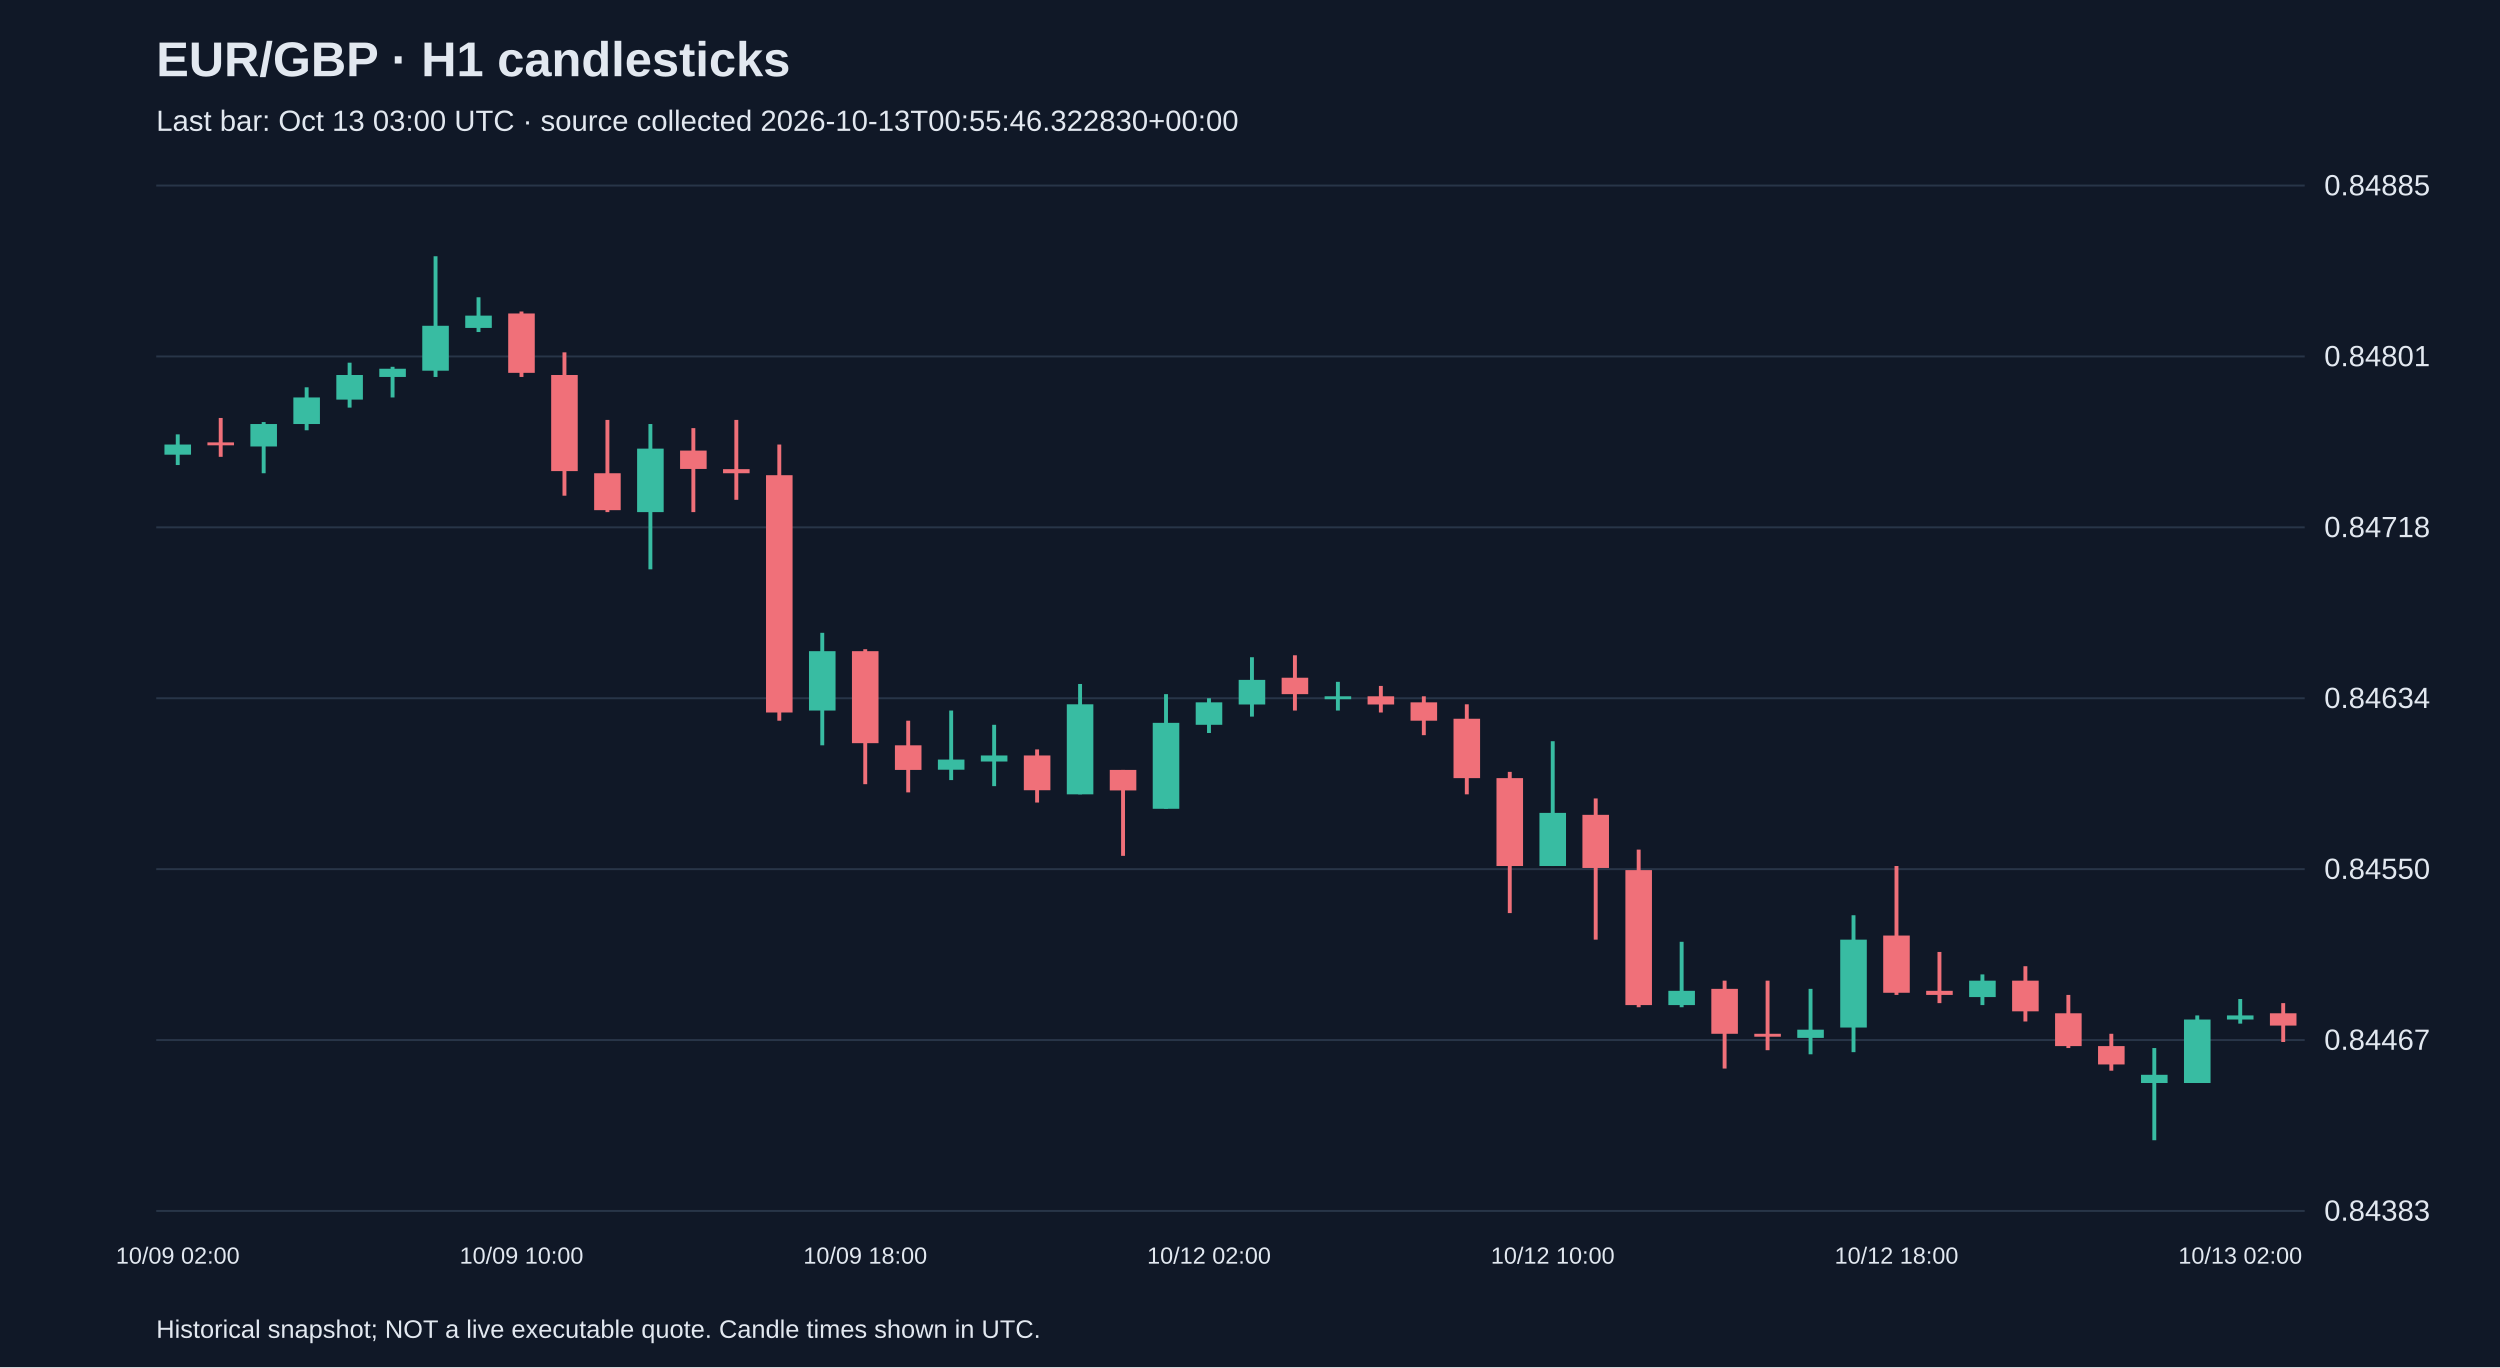
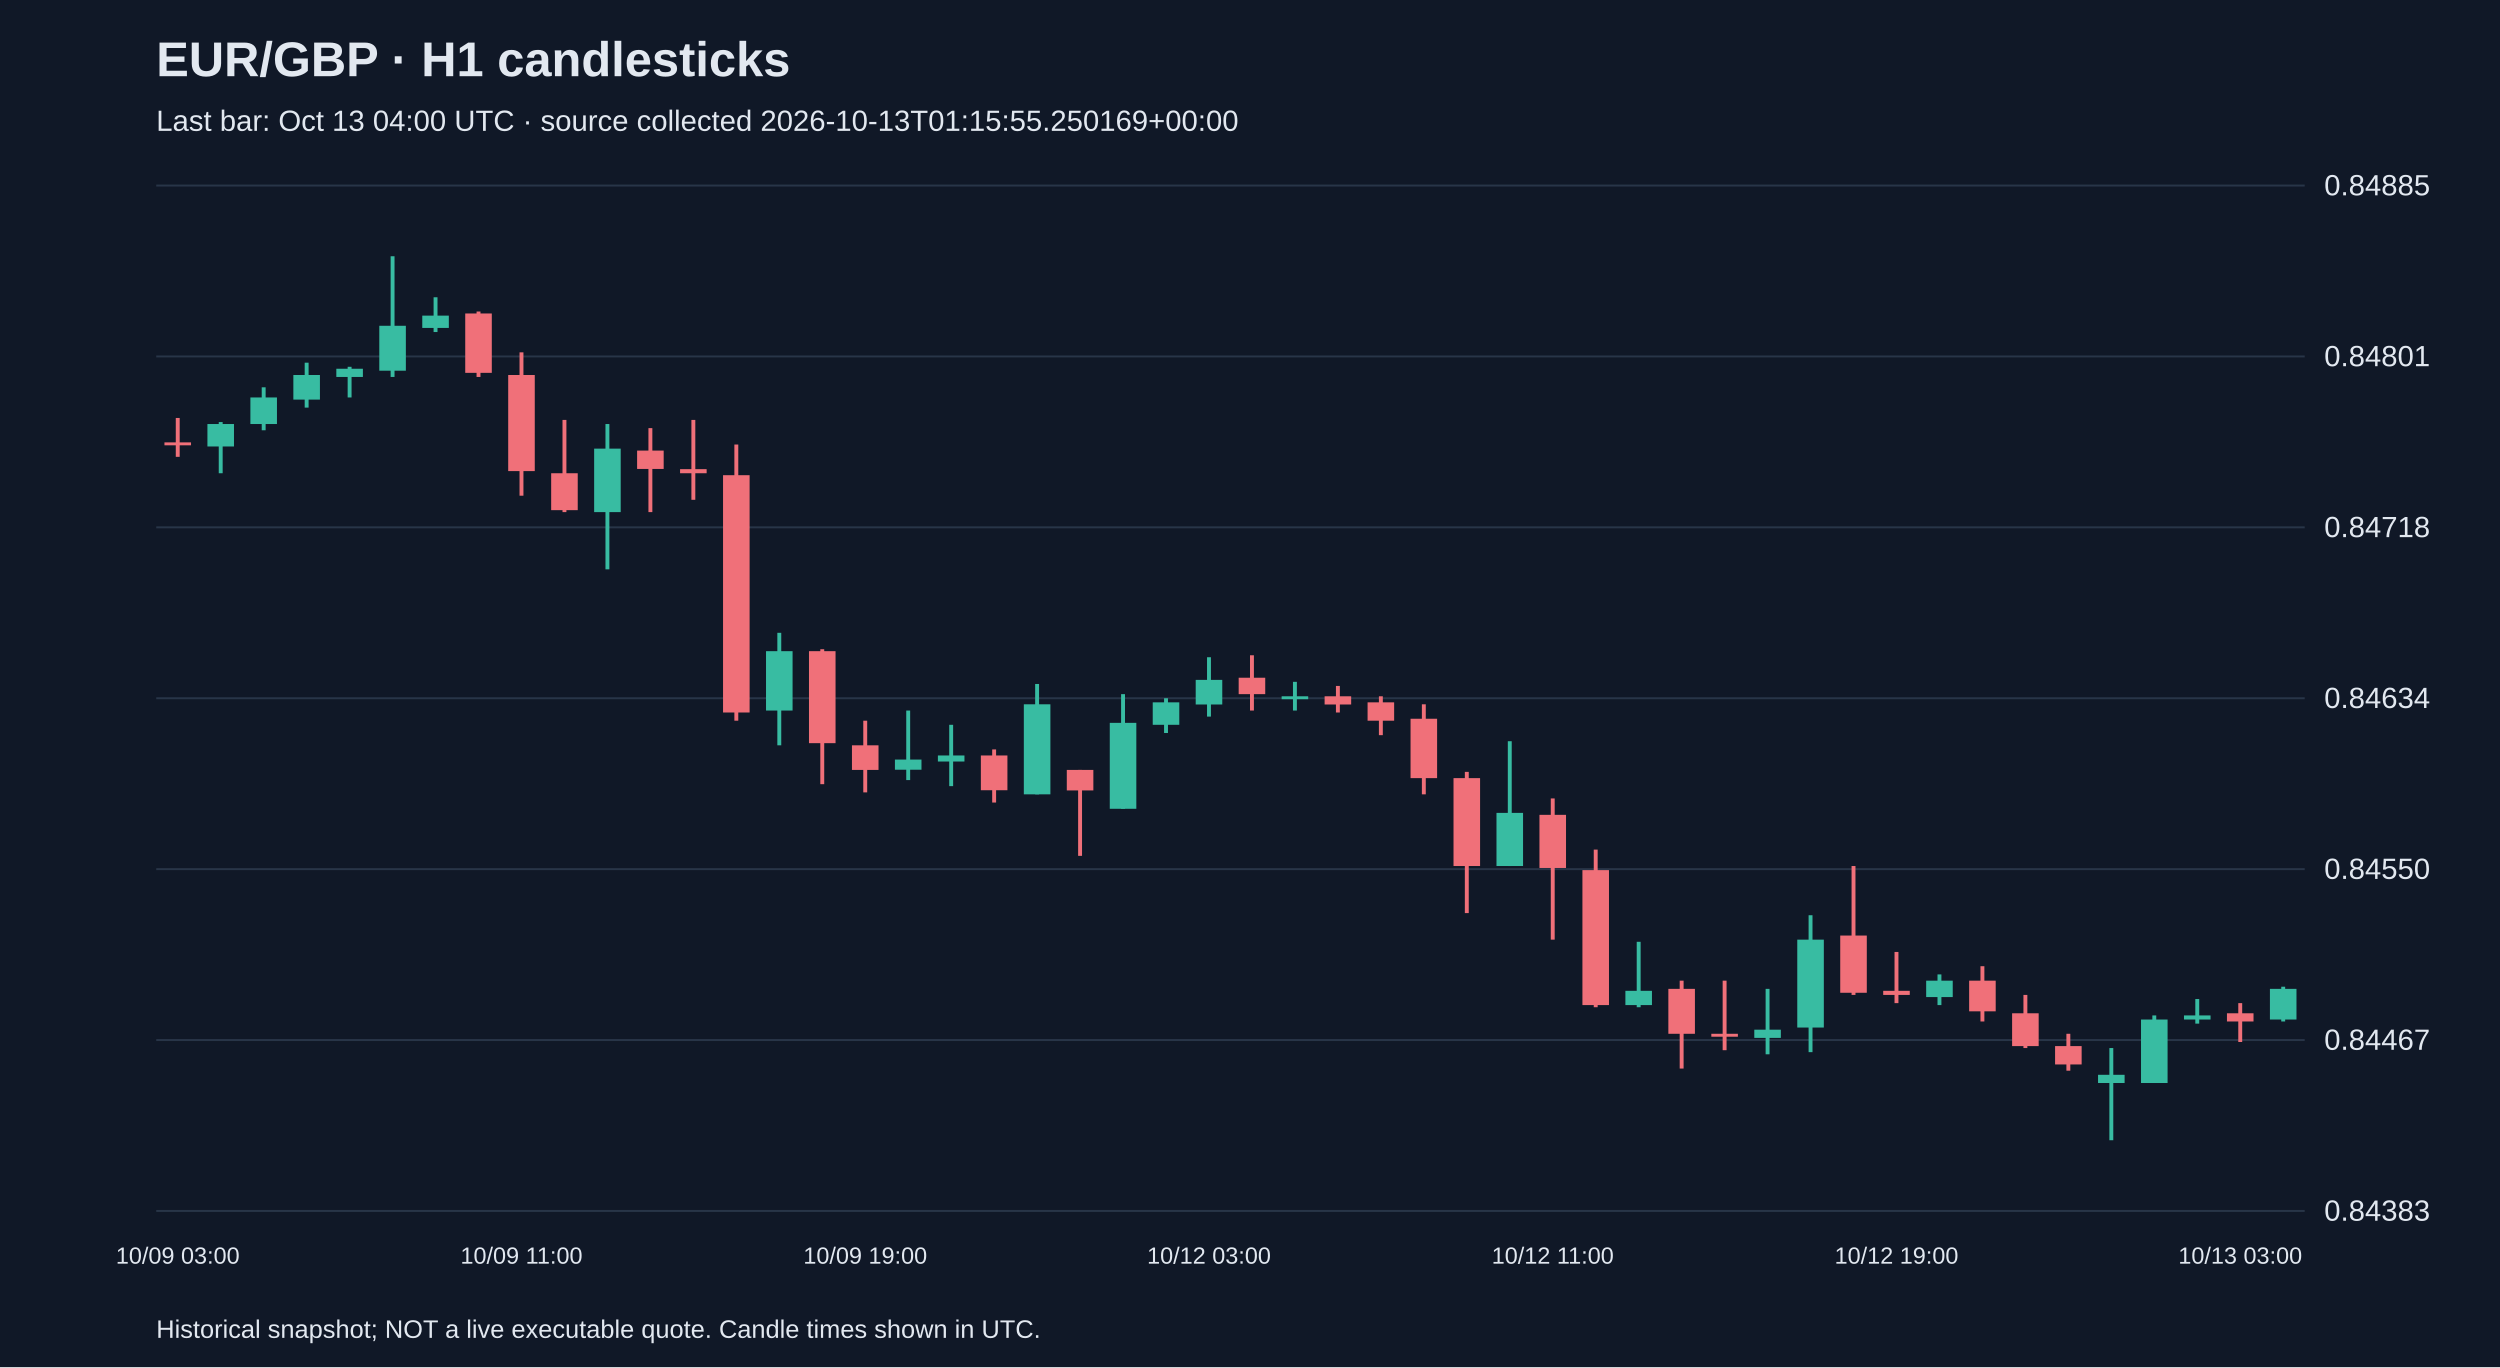
<svg xmlns="http://www.w3.org/2000/svg" viewBox="0 0 1280 700">
  <rect width="100%" height="100%" fill="#101827" />
  <style>text{font-family:Arial,sans-serif;fill:#e2e8f0}</style>
  <text x="80" y="39" font-size="25" font-weight="bold">EUR/GBP · H1 candlesticks</text>
-   <text x="80" y="67" font-size="15" fill="#a6b1c5">Last bar: Oct 13 03:00 UTC · source collected 2026-10-13T00:55:46.322830+00:00</text>
+   <text x="80" y="67" font-size="15" fill="#a6b1c5">Last bar: Oct 13 04:00 UTC · source collected 2026-10-13T01:15:55.250169+00:00</text>
  <line x1="80" y1="620.0" x2="1180" y2="620.0" stroke="#283548" />
  <text x="1190" y="625.0" font-size="15">0.84383</text>
  <line x1="80" y1="532.5" x2="1180" y2="532.5" stroke="#283548" />
  <text x="1190" y="537.5" font-size="15">0.84467</text>
  <line x1="80" y1="445.0" x2="1180" y2="445.0" stroke="#283548" />
  <text x="1190" y="450.0" font-size="15">0.84550</text>
  <line x1="80" y1="357.5" x2="1180" y2="357.5" stroke="#283548" />
  <text x="1190" y="362.5" font-size="15">0.84634</text>
  <line x1="80" y1="270.0" x2="1180" y2="270.0" stroke="#283548" />
  <text x="1190" y="275.0" font-size="15">0.84718</text>
  <line x1="80" y1="182.5" x2="1180" y2="182.5" stroke="#283548" />
  <text x="1190" y="187.5" font-size="15">0.84801</text>
  <line x1="80" y1="95.0" x2="1180" y2="95.0" stroke="#283548" />
  <text x="1190" y="100.0" font-size="15">0.84885</text>
-   <line x1="91.0" y1="222.4" x2="91.0" y2="238.1" stroke="#38bca2" stroke-width="2" />
-   <rect x="84.2" y="227.6" width="13.6" height="5.2" fill="#38bca2" />
-   <text x="91.0" y="647" text-anchor="middle" font-size="12">10/09 02:00</text>
-   <line x1="113.0" y1="214.0" x2="113.0" y2="233.9" stroke="#f07079" stroke-width="2" />
-   <rect x="106.2" y="226.5" width="13.6" height="1.5" fill="#f07079" />
-   <line x1="135.0" y1="216.1" x2="135.0" y2="242.3" stroke="#38bca2" stroke-width="2" />
-   <rect x="128.2" y="217.1" width="13.6" height="11.5" fill="#38bca2" />
-   <line x1="157.0" y1="198.3" x2="157.0" y2="220.3" stroke="#38bca2" stroke-width="2" />
-   <rect x="150.2" y="203.5" width="13.6" height="13.6" fill="#38bca2" />
-   <line x1="179.0" y1="185.7" x2="179.0" y2="208.7" stroke="#38bca2" stroke-width="2" />
-   <rect x="172.2" y="192.0" width="13.6" height="12.6" fill="#38bca2" />
-   <line x1="201.0" y1="187.8" x2="201.0" y2="203.5" stroke="#38bca2" stroke-width="2" />
-   <rect x="194.2" y="188.8" width="13.6" height="4.2" fill="#38bca2" />
-   <line x1="223.0" y1="131.2" x2="223.0" y2="193.0" stroke="#38bca2" stroke-width="2" />
-   <rect x="216.2" y="166.8" width="13.6" height="23.0" fill="#38bca2" />
-   <line x1="245.0" y1="152.2" x2="245.0" y2="170.0" stroke="#38bca2" stroke-width="2" />
-   <rect x="238.2" y="161.6" width="13.6" height="6.3" fill="#38bca2" />
-   <line x1="267.0" y1="159.5" x2="267.0" y2="193.0" stroke="#f07079" stroke-width="2" />
-   <rect x="260.2" y="160.5" width="13.6" height="30.4" fill="#f07079" />
-   <text x="267.0" y="647" text-anchor="middle" font-size="12">10/09 10:00</text>
-   <line x1="289.0" y1="180.4" x2="289.0" y2="253.8" stroke="#f07079" stroke-width="2" />
-   <rect x="282.2" y="192.0" width="13.6" height="49.2" fill="#f07079" />
-   <line x1="311.0" y1="215.0" x2="311.0" y2="262.2" stroke="#f07079" stroke-width="2" />
-   <rect x="304.2" y="242.3" width="13.6" height="18.9" fill="#f07079" />
-   <line x1="333.0" y1="217.1" x2="333.0" y2="291.5" stroke="#38bca2" stroke-width="2" />
-   <rect x="326.2" y="229.7" width="13.6" height="32.5" fill="#38bca2" />
-   <line x1="355.0" y1="219.2" x2="355.0" y2="262.2" stroke="#f07079" stroke-width="2" />
-   <rect x="348.2" y="230.7" width="13.6" height="9.4" fill="#f07079" />
-   <line x1="377.0" y1="215.0" x2="377.0" y2="255.9" stroke="#f07079" stroke-width="2" />
-   <rect x="370.2" y="240.2" width="13.6" height="2.1" fill="#f07079" />
-   <line x1="399.0" y1="227.6" x2="399.0" y2="369.0" stroke="#f07079" stroke-width="2" />
-   <rect x="392.2" y="243.3" width="13.6" height="121.5" fill="#f07079" />
-   <line x1="421.0" y1="324.0" x2="421.0" y2="381.6" stroke="#38bca2" stroke-width="2" />
-   <rect x="414.2" y="333.4" width="13.6" height="30.4" fill="#38bca2" />
-   <line x1="443.0" y1="332.4" x2="443.0" y2="401.5" stroke="#f07079" stroke-width="2" />
-   <rect x="436.2" y="333.4" width="13.6" height="47.1" fill="#f07079" />
-   <text x="443.0" y="647" text-anchor="middle" font-size="12">10/09 18:00</text>
-   <line x1="465.0" y1="369.0" x2="465.0" y2="405.7" stroke="#f07079" stroke-width="2" />
-   <rect x="458.2" y="381.6" width="13.6" height="12.6" fill="#f07079" />
-   <line x1="487.0" y1="363.8" x2="487.0" y2="399.4" stroke="#38bca2" stroke-width="2" />
-   <rect x="480.2" y="388.9" width="13.6" height="5.2" fill="#38bca2" />
-   <line x1="509.0" y1="371.1" x2="509.0" y2="402.5" stroke="#38bca2" stroke-width="2" />
-   <rect x="502.2" y="386.8" width="13.6" height="3.1" fill="#38bca2" />
-   <line x1="531.0" y1="383.7" x2="531.0" y2="410.9" stroke="#f07079" stroke-width="2" />
-   <rect x="524.2" y="386.8" width="13.6" height="17.8" fill="#f07079" />
-   <line x1="553.0" y1="350.2" x2="553.0" y2="406.7" stroke="#38bca2" stroke-width="2" />
-   <rect x="546.2" y="360.6" width="13.6" height="46.1" fill="#38bca2" />
-   <line x1="575.0" y1="394.2" x2="575.0" y2="438.2" stroke="#f07079" stroke-width="2" />
-   <rect x="568.2" y="394.2" width="13.6" height="10.5" fill="#f07079" />
-   <line x1="597.0" y1="355.4" x2="597.0" y2="414.1" stroke="#38bca2" stroke-width="2" />
-   <rect x="590.2" y="370.1" width="13.6" height="44.0" fill="#38bca2" />
-   <line x1="619.0" y1="357.5" x2="619.0" y2="375.3" stroke="#38bca2" stroke-width="2" />
-   <rect x="612.2" y="359.6" width="13.6" height="11.5" fill="#38bca2" />
-   <text x="619.0" y="647" text-anchor="middle" font-size="12">10/12 02:00</text>
-   <line x1="641.0" y1="336.5" x2="641.0" y2="366.9" stroke="#38bca2" stroke-width="2" />
-   <rect x="634.2" y="348.1" width="13.6" height="12.6" fill="#38bca2" />
-   <line x1="663.0" y1="335.5" x2="663.0" y2="363.8" stroke="#f07079" stroke-width="2" />
-   <rect x="656.2" y="347.0" width="13.6" height="8.4" fill="#f07079" />
-   <line x1="685.0" y1="349.1" x2="685.0" y2="363.8" stroke="#38bca2" stroke-width="2" />
-   <rect x="678.2" y="356.5" width="13.6" height="1.5" fill="#38bca2" />
-   <line x1="707.0" y1="351.2" x2="707.0" y2="364.8" stroke="#f07079" stroke-width="2" />
-   <rect x="700.2" y="356.5" width="13.6" height="4.2" fill="#f07079" />
-   <line x1="729.0" y1="356.5" x2="729.0" y2="376.4" stroke="#f07079" stroke-width="2" />
-   <rect x="722.2" y="359.6" width="13.6" height="9.4" fill="#f07079" />
-   <line x1="751.0" y1="360.6" x2="751.0" y2="406.7" stroke="#f07079" stroke-width="2" />
-   <rect x="744.2" y="368.0" width="13.6" height="30.4" fill="#f07079" />
-   <line x1="773.0" y1="395.2" x2="773.0" y2="467.5" stroke="#f07079" stroke-width="2" />
-   <rect x="766.2" y="398.4" width="13.6" height="45.0" fill="#f07079" />
-   <line x1="795.0" y1="379.5" x2="795.0" y2="443.4" stroke="#38bca2" stroke-width="2" />
-   <rect x="788.2" y="416.2" width="13.6" height="27.2" fill="#38bca2" />
-   <text x="795.0" y="647" text-anchor="middle" font-size="12">10/12 10:00</text>
-   <line x1="817.0" y1="408.8" x2="817.0" y2="481.1" stroke="#f07079" stroke-width="2" />
-   <rect x="810.2" y="417.2" width="13.6" height="27.2" fill="#f07079" />
-   <line x1="839.0" y1="435.0" x2="839.0" y2="515.7" stroke="#f07079" stroke-width="2" />
-   <rect x="832.2" y="445.5" width="13.6" height="69.1" fill="#f07079" />
-   <line x1="861.0" y1="482.2" x2="861.0" y2="515.7" stroke="#38bca2" stroke-width="2" />
-   <rect x="854.2" y="507.3" width="13.6" height="7.3" fill="#38bca2" />
-   <line x1="883.0" y1="502.1" x2="883.0" y2="547.1" stroke="#f07079" stroke-width="2" />
-   <rect x="876.2" y="506.3" width="13.6" height="23.0" fill="#f07079" />
-   <line x1="905.0" y1="502.1" x2="905.0" y2="537.7" stroke="#f07079" stroke-width="2" />
-   <rect x="898.2" y="529.3" width="13.6" height="1.5" fill="#f07079" />
-   <line x1="927.0" y1="506.3" x2="927.0" y2="539.8" stroke="#38bca2" stroke-width="2" />
-   <rect x="920.2" y="527.2" width="13.6" height="4.2" fill="#38bca2" />
-   <line x1="949.0" y1="468.6" x2="949.0" y2="538.7" stroke="#38bca2" stroke-width="2" />
-   <rect x="942.2" y="481.1" width="13.6" height="45.0" fill="#38bca2" />
-   <line x1="971.0" y1="443.4" x2="971.0" y2="509.4" stroke="#f07079" stroke-width="2" />
-   <rect x="964.2" y="479.0" width="13.6" height="29.3" fill="#f07079" />
-   <text x="971.0" y="647" text-anchor="middle" font-size="12">10/12 18:00</text>
-   <line x1="993.0" y1="487.4" x2="993.0" y2="513.6" stroke="#f07079" stroke-width="2" />
-   <rect x="986.2" y="507.3" width="13.6" height="2.1" fill="#f07079" />
-   <line x1="1015.0" y1="498.9" x2="1015.0" y2="514.6" stroke="#38bca2" stroke-width="2" />
-   <rect x="1008.2" y="502.1" width="13.6" height="8.4" fill="#38bca2" />
-   <line x1="1037.0" y1="494.7" x2="1037.0" y2="523.0" stroke="#f07079" stroke-width="2" />
-   <rect x="1030.2" y="502.1" width="13.6" height="15.7" fill="#f07079" />
-   <line x1="1059.0" y1="509.4" x2="1059.0" y2="536.6" stroke="#f07079" stroke-width="2" />
-   <rect x="1052.2" y="518.8" width="13.6" height="16.8" fill="#f07079" />
-   <line x1="1081.0" y1="529.3" x2="1081.0" y2="548.2" stroke="#f07079" stroke-width="2" />
-   <rect x="1074.2" y="535.6" width="13.6" height="9.4" fill="#f07079" />
-   <line x1="1103.0" y1="536.6" x2="1103.0" y2="583.8" stroke="#38bca2" stroke-width="2" />
-   <rect x="1096.2" y="550.3" width="13.6" height="4.2" fill="#38bca2" />
-   <line x1="1125.0" y1="519.9" x2="1125.0" y2="554.5" stroke="#38bca2" stroke-width="2" />
-   <rect x="1118.2" y="522.0" width="13.6" height="32.5" fill="#38bca2" />
-   <line x1="1147.0" y1="511.5" x2="1147.0" y2="524.1" stroke="#38bca2" stroke-width="2" />
-   <rect x="1140.2" y="519.9" width="13.6" height="2.1" fill="#38bca2" />
-   <text x="1147.0" y="647" text-anchor="middle" font-size="12">10/13 02:00</text>
-   <line x1="1169.0" y1="513.6" x2="1169.0" y2="533.5" stroke="#f07079" stroke-width="2" />
-   <rect x="1162.2" y="518.8" width="13.6" height="6.3" fill="#f07079" />
+   <line x1="91.0" y1="214.0" x2="91.0" y2="233.9" stroke="#f07079" stroke-width="2" />
+   <rect x="84.2" y="226.5" width="13.6" height="1.5" fill="#f07079" />
+   <text x="91.0" y="647" text-anchor="middle" font-size="12">10/09 03:00</text>
+   <line x1="113.0" y1="216.1" x2="113.0" y2="242.3" stroke="#38bca2" stroke-width="2" />
+   <rect x="106.2" y="217.1" width="13.6" height="11.5" fill="#38bca2" />
+   <line x1="135.0" y1="198.3" x2="135.0" y2="220.3" stroke="#38bca2" stroke-width="2" />
+   <rect x="128.2" y="203.5" width="13.6" height="13.6" fill="#38bca2" />
+   <line x1="157.0" y1="185.7" x2="157.0" y2="208.7" stroke="#38bca2" stroke-width="2" />
+   <rect x="150.2" y="192.0" width="13.6" height="12.6" fill="#38bca2" />
+   <line x1="179.0" y1="187.8" x2="179.0" y2="203.5" stroke="#38bca2" stroke-width="2" />
+   <rect x="172.2" y="188.8" width="13.6" height="4.2" fill="#38bca2" />
+   <line x1="201.0" y1="131.2" x2="201.0" y2="193.0" stroke="#38bca2" stroke-width="2" />
+   <rect x="194.2" y="166.8" width="13.6" height="23.0" fill="#38bca2" />
+   <line x1="223.0" y1="152.2" x2="223.0" y2="170.0" stroke="#38bca2" stroke-width="2" />
+   <rect x="216.2" y="161.6" width="13.6" height="6.3" fill="#38bca2" />
+   <line x1="245.0" y1="159.5" x2="245.0" y2="193.0" stroke="#f07079" stroke-width="2" />
+   <rect x="238.2" y="160.5" width="13.6" height="30.4" fill="#f07079" />
+   <line x1="267.0" y1="180.4" x2="267.0" y2="253.8" stroke="#f07079" stroke-width="2" />
+   <rect x="260.2" y="192.0" width="13.6" height="49.2" fill="#f07079" />
+   <text x="267.0" y="647" text-anchor="middle" font-size="12">10/09 11:00</text>
+   <line x1="289.0" y1="215.0" x2="289.0" y2="262.2" stroke="#f07079" stroke-width="2" />
+   <rect x="282.2" y="242.3" width="13.6" height="18.9" fill="#f07079" />
+   <line x1="311.0" y1="217.1" x2="311.0" y2="291.5" stroke="#38bca2" stroke-width="2" />
+   <rect x="304.2" y="229.7" width="13.6" height="32.5" fill="#38bca2" />
+   <line x1="333.0" y1="219.2" x2="333.0" y2="262.2" stroke="#f07079" stroke-width="2" />
+   <rect x="326.2" y="230.7" width="13.6" height="9.4" fill="#f07079" />
+   <line x1="355.0" y1="215.0" x2="355.0" y2="255.9" stroke="#f07079" stroke-width="2" />
+   <rect x="348.2" y="240.2" width="13.6" height="2.1" fill="#f07079" />
+   <line x1="377.0" y1="227.6" x2="377.0" y2="369.0" stroke="#f07079" stroke-width="2" />
+   <rect x="370.2" y="243.3" width="13.6" height="121.5" fill="#f07079" />
+   <line x1="399.0" y1="324.0" x2="399.0" y2="381.6" stroke="#38bca2" stroke-width="2" />
+   <rect x="392.2" y="333.4" width="13.6" height="30.4" fill="#38bca2" />
+   <line x1="421.0" y1="332.4" x2="421.0" y2="401.5" stroke="#f07079" stroke-width="2" />
+   <rect x="414.2" y="333.4" width="13.6" height="47.1" fill="#f07079" />
+   <line x1="443.0" y1="369.0" x2="443.0" y2="405.7" stroke="#f07079" stroke-width="2" />
+   <rect x="436.2" y="381.6" width="13.6" height="12.6" fill="#f07079" />
+   <text x="443.0" y="647" text-anchor="middle" font-size="12">10/09 19:00</text>
+   <line x1="465.0" y1="363.8" x2="465.0" y2="399.4" stroke="#38bca2" stroke-width="2" />
+   <rect x="458.2" y="388.9" width="13.6" height="5.2" fill="#38bca2" />
+   <line x1="487.0" y1="371.1" x2="487.0" y2="402.5" stroke="#38bca2" stroke-width="2" />
+   <rect x="480.2" y="386.8" width="13.6" height="3.1" fill="#38bca2" />
+   <line x1="509.0" y1="383.7" x2="509.0" y2="410.9" stroke="#f07079" stroke-width="2" />
+   <rect x="502.2" y="386.8" width="13.6" height="17.8" fill="#f07079" />
+   <line x1="531.0" y1="350.2" x2="531.0" y2="406.7" stroke="#38bca2" stroke-width="2" />
+   <rect x="524.2" y="360.6" width="13.6" height="46.1" fill="#38bca2" />
+   <line x1="553.0" y1="394.2" x2="553.0" y2="438.2" stroke="#f07079" stroke-width="2" />
+   <rect x="546.2" y="394.2" width="13.6" height="10.5" fill="#f07079" />
+   <line x1="575.0" y1="355.4" x2="575.0" y2="414.1" stroke="#38bca2" stroke-width="2" />
+   <rect x="568.2" y="370.1" width="13.6" height="44.0" fill="#38bca2" />
+   <line x1="597.0" y1="357.5" x2="597.0" y2="375.3" stroke="#38bca2" stroke-width="2" />
+   <rect x="590.2" y="359.6" width="13.6" height="11.5" fill="#38bca2" />
+   <line x1="619.0" y1="336.5" x2="619.0" y2="366.9" stroke="#38bca2" stroke-width="2" />
+   <rect x="612.2" y="348.1" width="13.6" height="12.6" fill="#38bca2" />
+   <text x="619.0" y="647" text-anchor="middle" font-size="12">10/12 03:00</text>
+   <line x1="641.0" y1="335.5" x2="641.0" y2="363.8" stroke="#f07079" stroke-width="2" />
+   <rect x="634.2" y="347.0" width="13.6" height="8.4" fill="#f07079" />
+   <line x1="663.0" y1="349.1" x2="663.0" y2="363.8" stroke="#38bca2" stroke-width="2" />
+   <rect x="656.2" y="356.5" width="13.6" height="1.5" fill="#38bca2" />
+   <line x1="685.0" y1="351.2" x2="685.0" y2="364.8" stroke="#f07079" stroke-width="2" />
+   <rect x="678.2" y="356.5" width="13.6" height="4.2" fill="#f07079" />
+   <line x1="707.0" y1="356.5" x2="707.0" y2="376.4" stroke="#f07079" stroke-width="2" />
+   <rect x="700.2" y="359.6" width="13.6" height="9.4" fill="#f07079" />
+   <line x1="729.0" y1="360.6" x2="729.0" y2="406.7" stroke="#f07079" stroke-width="2" />
+   <rect x="722.2" y="368.0" width="13.6" height="30.4" fill="#f07079" />
+   <line x1="751.0" y1="395.2" x2="751.0" y2="467.5" stroke="#f07079" stroke-width="2" />
+   <rect x="744.2" y="398.4" width="13.6" height="45.0" fill="#f07079" />
+   <line x1="773.0" y1="379.5" x2="773.0" y2="443.4" stroke="#38bca2" stroke-width="2" />
+   <rect x="766.2" y="416.2" width="13.6" height="27.2" fill="#38bca2" />
+   <line x1="795.0" y1="408.8" x2="795.0" y2="481.1" stroke="#f07079" stroke-width="2" />
+   <rect x="788.2" y="417.2" width="13.6" height="27.2" fill="#f07079" />
+   <text x="795.0" y="647" text-anchor="middle" font-size="12">10/12 11:00</text>
+   <line x1="817.0" y1="435.0" x2="817.0" y2="515.7" stroke="#f07079" stroke-width="2" />
+   <rect x="810.2" y="445.5" width="13.6" height="69.1" fill="#f07079" />
+   <line x1="839.0" y1="482.2" x2="839.0" y2="515.7" stroke="#38bca2" stroke-width="2" />
+   <rect x="832.2" y="507.3" width="13.6" height="7.3" fill="#38bca2" />
+   <line x1="861.0" y1="502.1" x2="861.0" y2="547.1" stroke="#f07079" stroke-width="2" />
+   <rect x="854.2" y="506.3" width="13.6" height="23.0" fill="#f07079" />
+   <line x1="883.0" y1="502.1" x2="883.0" y2="537.7" stroke="#f07079" stroke-width="2" />
+   <rect x="876.2" y="529.3" width="13.6" height="1.5" fill="#f07079" />
+   <line x1="905.0" y1="506.3" x2="905.0" y2="539.8" stroke="#38bca2" stroke-width="2" />
+   <rect x="898.2" y="527.2" width="13.6" height="4.2" fill="#38bca2" />
+   <line x1="927.0" y1="468.6" x2="927.0" y2="538.7" stroke="#38bca2" stroke-width="2" />
+   <rect x="920.2" y="481.1" width="13.6" height="45.0" fill="#38bca2" />
+   <line x1="949.0" y1="443.4" x2="949.0" y2="509.4" stroke="#f07079" stroke-width="2" />
+   <rect x="942.2" y="479.0" width="13.6" height="29.3" fill="#f07079" />
+   <line x1="971.0" y1="487.4" x2="971.0" y2="513.6" stroke="#f07079" stroke-width="2" />
+   <rect x="964.2" y="507.3" width="13.6" height="2.1" fill="#f07079" />
+   <text x="971.0" y="647" text-anchor="middle" font-size="12">10/12 19:00</text>
+   <line x1="993.0" y1="498.9" x2="993.0" y2="514.6" stroke="#38bca2" stroke-width="2" />
+   <rect x="986.2" y="502.1" width="13.6" height="8.4" fill="#38bca2" />
+   <line x1="1015.0" y1="494.7" x2="1015.0" y2="523.0" stroke="#f07079" stroke-width="2" />
+   <rect x="1008.2" y="502.1" width="13.6" height="15.7" fill="#f07079" />
+   <line x1="1037.0" y1="509.4" x2="1037.0" y2="536.6" stroke="#f07079" stroke-width="2" />
+   <rect x="1030.2" y="518.8" width="13.6" height="16.8" fill="#f07079" />
+   <line x1="1059.0" y1="529.3" x2="1059.0" y2="548.2" stroke="#f07079" stroke-width="2" />
+   <rect x="1052.2" y="535.6" width="13.6" height="9.4" fill="#f07079" />
+   <line x1="1081.0" y1="536.6" x2="1081.0" y2="583.8" stroke="#38bca2" stroke-width="2" />
+   <rect x="1074.2" y="550.3" width="13.6" height="4.2" fill="#38bca2" />
+   <line x1="1103.0" y1="519.9" x2="1103.0" y2="554.5" stroke="#38bca2" stroke-width="2" />
+   <rect x="1096.2" y="522.0" width="13.6" height="32.5" fill="#38bca2" />
+   <line x1="1125.0" y1="511.5" x2="1125.0" y2="524.1" stroke="#38bca2" stroke-width="2" />
+   <rect x="1118.2" y="519.9" width="13.6" height="2.1" fill="#38bca2" />
+   <line x1="1147.0" y1="513.6" x2="1147.0" y2="533.5" stroke="#f07079" stroke-width="2" />
+   <rect x="1140.2" y="518.8" width="13.6" height="4.2" fill="#f07079" />
+   <text x="1147.0" y="647" text-anchor="middle" font-size="12">10/13 03:00</text>
+   <line x1="1169.0" y1="505.2" x2="1169.0" y2="523.0" stroke="#38bca2" stroke-width="2" />
+   <rect x="1162.2" y="506.3" width="13.6" height="15.7" fill="#38bca2" />
  <text x="80" y="685" font-size="13">Historical snapshot; NOT a live executable quote. Candle times shown in UTC.</text>
</svg>
